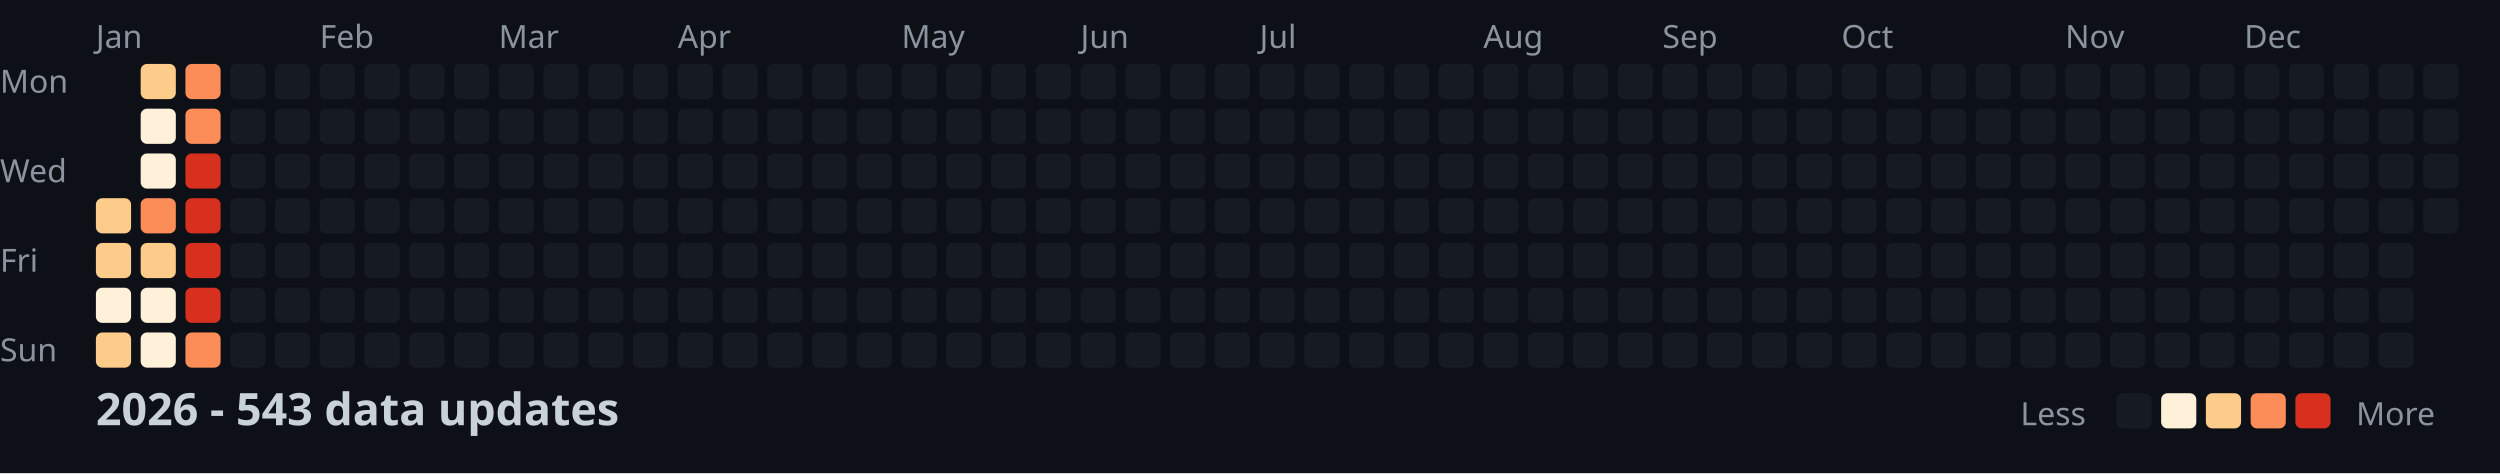
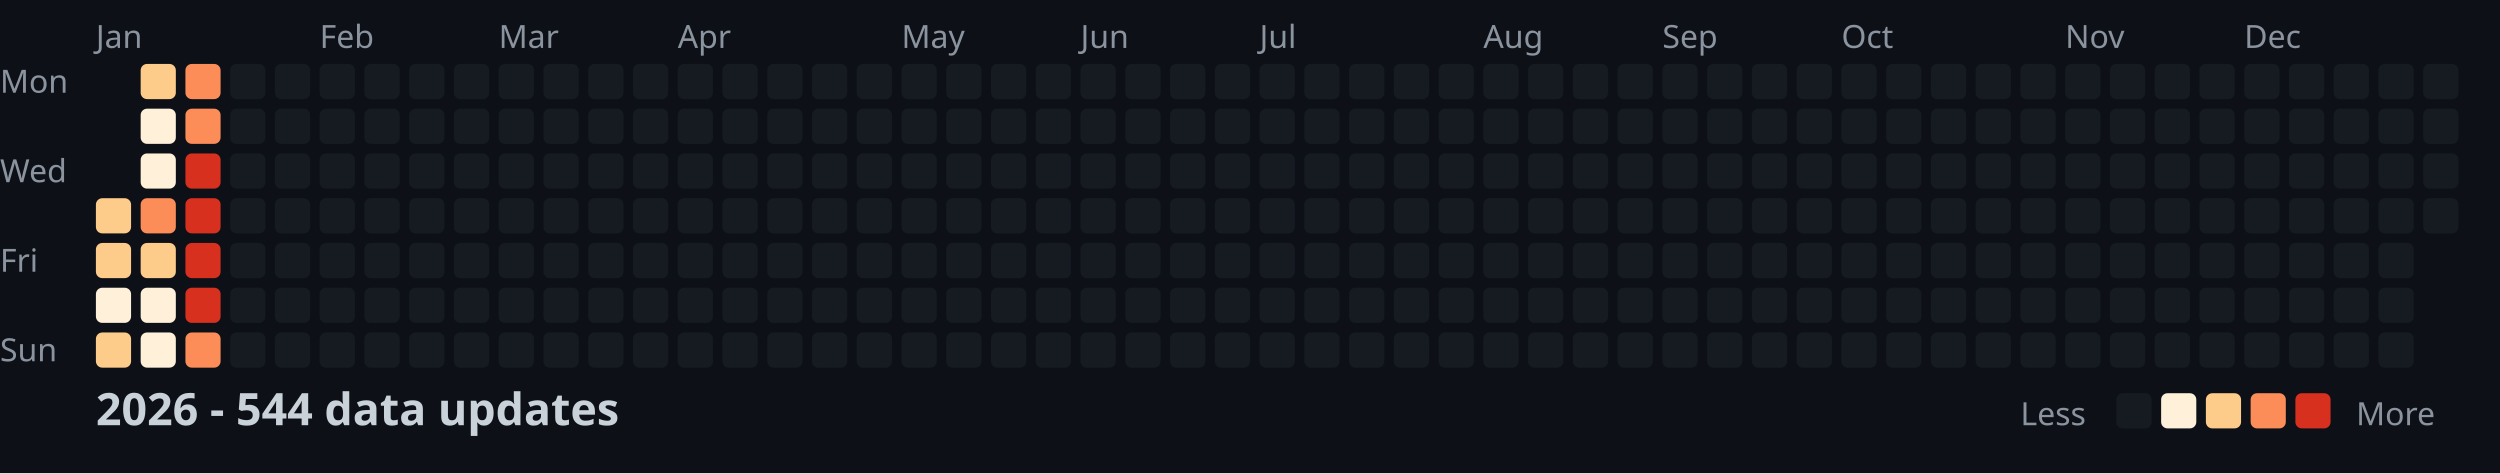
<svg xmlns="http://www.w3.org/2000/svg" width="782" height="148">
  <style>
    .month { font: 10px sans-serif; fill: #8b949e; }
    .day { font: 10px sans-serif; fill: #8b949e; }
    .title { font: bold 14px sans-serif; fill: #c9d1d9; }
    .legend { font: 10px sans-serif; fill: #8b949e; }
  </style>
  <rect width="100%" height="100%" fill="#0d1117" />
  <text x="0" y="29" class="day">Mon</text>
  <text x="0" y="57" class="day">Wed</text>
  <text x="0" y="85" class="day">Fri</text>
  <text x="0" y="113" class="day">Sun</text>
  <text x="30" y="15" class="month">Jan</text>
  <text x="100" y="15" class="month">Feb</text>
  <text x="156" y="15" class="month">Mar</text>
  <text x="212" y="15" class="month">Apr</text>
  <text x="282" y="15" class="month">May</text>
  <text x="338" y="15" class="month">Jun</text>
  <text x="394" y="15" class="month">Jul</text>
  <text x="464" y="15" class="month">Aug</text>
  <text x="520" y="15" class="month">Sep</text>
  <text x="576" y="15" class="month">Oct</text>
  <text x="646" y="15" class="month">Nov</text>
  <text x="702" y="15" class="month">Dec</text>
  <rect x="30" y="62" width="11" height="11" fill="#fdcc8a" rx="2" />
  <rect x="30" y="76" width="11" height="11" fill="#fdcc8a" rx="2" />
  <rect x="30" y="90" width="11" height="11" fill="#fef0d9" rx="2" />
  <rect x="30" y="104" width="11" height="11" fill="#fdcc8a" rx="2" />
  <rect x="44" y="20" width="11" height="11" fill="#fdcc8a" rx="2" />
  <rect x="44" y="34" width="11" height="11" fill="#fef0d9" rx="2" />
  <rect x="44" y="48" width="11" height="11" fill="#fef0d9" rx="2" />
  <rect x="44" y="62" width="11" height="11" fill="#fc8d59" rx="2" />
  <rect x="44" y="76" width="11" height="11" fill="#fdcc8a" rx="2" />
  <rect x="44" y="90" width="11" height="11" fill="#fef0d9" rx="2" />
  <rect x="44" y="104" width="11" height="11" fill="#fef0d9" rx="2" />
  <rect x="58" y="20" width="11" height="11" fill="#fc8d59" rx="2" />
  <rect x="58" y="34" width="11" height="11" fill="#fc8d59" rx="2" />
  <rect x="58" y="48" width="11" height="11" fill="#d7301f" rx="2" />
  <rect x="58" y="62" width="11" height="11" fill="#d7301f" rx="2" />
  <rect x="58" y="76" width="11" height="11" fill="#d7301f" rx="2" />
  <rect x="58" y="90" width="11" height="11" fill="#d7301f" rx="2" />
  <rect x="58" y="104" width="11" height="11" fill="#fc8d59" rx="2" />
  <rect x="72" y="20" width="11" height="11" fill="#161b22" rx="2" />
  <rect x="72" y="34" width="11" height="11" fill="#161b22" rx="2" />
  <rect x="72" y="48" width="11" height="11" fill="#161b22" rx="2" />
  <rect x="72" y="62" width="11" height="11" fill="#161b22" rx="2" />
  <rect x="72" y="76" width="11" height="11" fill="#161b22" rx="2" />
  <rect x="72" y="90" width="11" height="11" fill="#161b22" rx="2" />
  <rect x="72" y="104" width="11" height="11" fill="#161b22" rx="2" />
  <rect x="86" y="20" width="11" height="11" fill="#161b22" rx="2" />
  <rect x="86" y="34" width="11" height="11" fill="#161b22" rx="2" />
  <rect x="86" y="48" width="11" height="11" fill="#161b22" rx="2" />
  <rect x="86" y="62" width="11" height="11" fill="#161b22" rx="2" />
  <rect x="86" y="76" width="11" height="11" fill="#161b22" rx="2" />
  <rect x="86" y="90" width="11" height="11" fill="#161b22" rx="2" />
  <rect x="86" y="104" width="11" height="11" fill="#161b22" rx="2" />
  <rect x="100" y="20" width="11" height="11" fill="#161b22" rx="2" />
  <rect x="100" y="34" width="11" height="11" fill="#161b22" rx="2" />
  <rect x="100" y="48" width="11" height="11" fill="#161b22" rx="2" />
  <rect x="100" y="62" width="11" height="11" fill="#161b22" rx="2" />
  <rect x="100" y="76" width="11" height="11" fill="#161b22" rx="2" />
  <rect x="100" y="90" width="11" height="11" fill="#161b22" rx="2" />
  <rect x="100" y="104" width="11" height="11" fill="#161b22" rx="2" />
  <rect x="114" y="20" width="11" height="11" fill="#161b22" rx="2" />
  <rect x="114" y="34" width="11" height="11" fill="#161b22" rx="2" />
  <rect x="114" y="48" width="11" height="11" fill="#161b22" rx="2" />
  <rect x="114" y="62" width="11" height="11" fill="#161b22" rx="2" />
  <rect x="114" y="76" width="11" height="11" fill="#161b22" rx="2" />
  <rect x="114" y="90" width="11" height="11" fill="#161b22" rx="2" />
  <rect x="114" y="104" width="11" height="11" fill="#161b22" rx="2" />
  <rect x="128" y="20" width="11" height="11" fill="#161b22" rx="2" />
  <rect x="128" y="34" width="11" height="11" fill="#161b22" rx="2" />
  <rect x="128" y="48" width="11" height="11" fill="#161b22" rx="2" />
  <rect x="128" y="62" width="11" height="11" fill="#161b22" rx="2" />
  <rect x="128" y="76" width="11" height="11" fill="#161b22" rx="2" />
  <rect x="128" y="90" width="11" height="11" fill="#161b22" rx="2" />
  <rect x="128" y="104" width="11" height="11" fill="#161b22" rx="2" />
  <rect x="142" y="20" width="11" height="11" fill="#161b22" rx="2" />
  <rect x="142" y="34" width="11" height="11" fill="#161b22" rx="2" />
  <rect x="142" y="48" width="11" height="11" fill="#161b22" rx="2" />
  <rect x="142" y="62" width="11" height="11" fill="#161b22" rx="2" />
  <rect x="142" y="76" width="11" height="11" fill="#161b22" rx="2" />
  <rect x="142" y="90" width="11" height="11" fill="#161b22" rx="2" />
  <rect x="142" y="104" width="11" height="11" fill="#161b22" rx="2" />
  <rect x="156" y="20" width="11" height="11" fill="#161b22" rx="2" />
  <rect x="156" y="34" width="11" height="11" fill="#161b22" rx="2" />
  <rect x="156" y="48" width="11" height="11" fill="#161b22" rx="2" />
  <rect x="156" y="62" width="11" height="11" fill="#161b22" rx="2" />
  <rect x="156" y="76" width="11" height="11" fill="#161b22" rx="2" />
  <rect x="156" y="90" width="11" height="11" fill="#161b22" rx="2" />
  <rect x="156" y="104" width="11" height="11" fill="#161b22" rx="2" />
  <rect x="170" y="20" width="11" height="11" fill="#161b22" rx="2" />
  <rect x="170" y="34" width="11" height="11" fill="#161b22" rx="2" />
  <rect x="170" y="48" width="11" height="11" fill="#161b22" rx="2" />
  <rect x="170" y="62" width="11" height="11" fill="#161b22" rx="2" />
  <rect x="170" y="76" width="11" height="11" fill="#161b22" rx="2" />
  <rect x="170" y="90" width="11" height="11" fill="#161b22" rx="2" />
  <rect x="170" y="104" width="11" height="11" fill="#161b22" rx="2" />
  <rect x="184" y="20" width="11" height="11" fill="#161b22" rx="2" />
  <rect x="184" y="34" width="11" height="11" fill="#161b22" rx="2" />
  <rect x="184" y="48" width="11" height="11" fill="#161b22" rx="2" />
  <rect x="184" y="62" width="11" height="11" fill="#161b22" rx="2" />
  <rect x="184" y="76" width="11" height="11" fill="#161b22" rx="2" />
  <rect x="184" y="90" width="11" height="11" fill="#161b22" rx="2" />
  <rect x="184" y="104" width="11" height="11" fill="#161b22" rx="2" />
  <rect x="198" y="20" width="11" height="11" fill="#161b22" rx="2" />
  <rect x="198" y="34" width="11" height="11" fill="#161b22" rx="2" />
  <rect x="198" y="48" width="11" height="11" fill="#161b22" rx="2" />
  <rect x="198" y="62" width="11" height="11" fill="#161b22" rx="2" />
  <rect x="198" y="76" width="11" height="11" fill="#161b22" rx="2" />
  <rect x="198" y="90" width="11" height="11" fill="#161b22" rx="2" />
  <rect x="198" y="104" width="11" height="11" fill="#161b22" rx="2" />
  <rect x="212" y="20" width="11" height="11" fill="#161b22" rx="2" />
  <rect x="212" y="34" width="11" height="11" fill="#161b22" rx="2" />
  <rect x="212" y="48" width="11" height="11" fill="#161b22" rx="2" />
  <rect x="212" y="62" width="11" height="11" fill="#161b22" rx="2" />
  <rect x="212" y="76" width="11" height="11" fill="#161b22" rx="2" />
  <rect x="212" y="90" width="11" height="11" fill="#161b22" rx="2" />
  <rect x="212" y="104" width="11" height="11" fill="#161b22" rx="2" />
  <rect x="226" y="20" width="11" height="11" fill="#161b22" rx="2" />
  <rect x="226" y="34" width="11" height="11" fill="#161b22" rx="2" />
  <rect x="226" y="48" width="11" height="11" fill="#161b22" rx="2" />
  <rect x="226" y="62" width="11" height="11" fill="#161b22" rx="2" />
  <rect x="226" y="76" width="11" height="11" fill="#161b22" rx="2" />
  <rect x="226" y="90" width="11" height="11" fill="#161b22" rx="2" />
  <rect x="226" y="104" width="11" height="11" fill="#161b22" rx="2" />
  <rect x="240" y="20" width="11" height="11" fill="#161b22" rx="2" />
  <rect x="240" y="34" width="11" height="11" fill="#161b22" rx="2" />
  <rect x="240" y="48" width="11" height="11" fill="#161b22" rx="2" />
  <rect x="240" y="62" width="11" height="11" fill="#161b22" rx="2" />
  <rect x="240" y="76" width="11" height="11" fill="#161b22" rx="2" />
  <rect x="240" y="90" width="11" height="11" fill="#161b22" rx="2" />
  <rect x="240" y="104" width="11" height="11" fill="#161b22" rx="2" />
  <rect x="254" y="20" width="11" height="11" fill="#161b22" rx="2" />
  <rect x="254" y="34" width="11" height="11" fill="#161b22" rx="2" />
  <rect x="254" y="48" width="11" height="11" fill="#161b22" rx="2" />
  <rect x="254" y="62" width="11" height="11" fill="#161b22" rx="2" />
  <rect x="254" y="76" width="11" height="11" fill="#161b22" rx="2" />
  <rect x="254" y="90" width="11" height="11" fill="#161b22" rx="2" />
  <rect x="254" y="104" width="11" height="11" fill="#161b22" rx="2" />
  <rect x="268" y="20" width="11" height="11" fill="#161b22" rx="2" />
  <rect x="268" y="34" width="11" height="11" fill="#161b22" rx="2" />
  <rect x="268" y="48" width="11" height="11" fill="#161b22" rx="2" />
  <rect x="268" y="62" width="11" height="11" fill="#161b22" rx="2" />
  <rect x="268" y="76" width="11" height="11" fill="#161b22" rx="2" />
  <rect x="268" y="90" width="11" height="11" fill="#161b22" rx="2" />
  <rect x="268" y="104" width="11" height="11" fill="#161b22" rx="2" />
  <rect x="282" y="20" width="11" height="11" fill="#161b22" rx="2" />
  <rect x="282" y="34" width="11" height="11" fill="#161b22" rx="2" />
  <rect x="282" y="48" width="11" height="11" fill="#161b22" rx="2" />
  <rect x="282" y="62" width="11" height="11" fill="#161b22" rx="2" />
  <rect x="282" y="76" width="11" height="11" fill="#161b22" rx="2" />
  <rect x="282" y="90" width="11" height="11" fill="#161b22" rx="2" />
  <rect x="282" y="104" width="11" height="11" fill="#161b22" rx="2" />
  <rect x="296" y="20" width="11" height="11" fill="#161b22" rx="2" />
  <rect x="296" y="34" width="11" height="11" fill="#161b22" rx="2" />
  <rect x="296" y="48" width="11" height="11" fill="#161b22" rx="2" />
  <rect x="296" y="62" width="11" height="11" fill="#161b22" rx="2" />
  <rect x="296" y="76" width="11" height="11" fill="#161b22" rx="2" />
  <rect x="296" y="90" width="11" height="11" fill="#161b22" rx="2" />
  <rect x="296" y="104" width="11" height="11" fill="#161b22" rx="2" />
  <rect x="310" y="20" width="11" height="11" fill="#161b22" rx="2" />
  <rect x="310" y="34" width="11" height="11" fill="#161b22" rx="2" />
  <rect x="310" y="48" width="11" height="11" fill="#161b22" rx="2" />
  <rect x="310" y="62" width="11" height="11" fill="#161b22" rx="2" />
  <rect x="310" y="76" width="11" height="11" fill="#161b22" rx="2" />
  <rect x="310" y="90" width="11" height="11" fill="#161b22" rx="2" />
  <rect x="310" y="104" width="11" height="11" fill="#161b22" rx="2" />
  <rect x="324" y="20" width="11" height="11" fill="#161b22" rx="2" />
  <rect x="324" y="34" width="11" height="11" fill="#161b22" rx="2" />
  <rect x="324" y="48" width="11" height="11" fill="#161b22" rx="2" />
  <rect x="324" y="62" width="11" height="11" fill="#161b22" rx="2" />
  <rect x="324" y="76" width="11" height="11" fill="#161b22" rx="2" />
  <rect x="324" y="90" width="11" height="11" fill="#161b22" rx="2" />
  <rect x="324" y="104" width="11" height="11" fill="#161b22" rx="2" />
  <rect x="338" y="20" width="11" height="11" fill="#161b22" rx="2" />
  <rect x="338" y="34" width="11" height="11" fill="#161b22" rx="2" />
  <rect x="338" y="48" width="11" height="11" fill="#161b22" rx="2" />
  <rect x="338" y="62" width="11" height="11" fill="#161b22" rx="2" />
  <rect x="338" y="76" width="11" height="11" fill="#161b22" rx="2" />
  <rect x="338" y="90" width="11" height="11" fill="#161b22" rx="2" />
  <rect x="338" y="104" width="11" height="11" fill="#161b22" rx="2" />
  <rect x="352" y="20" width="11" height="11" fill="#161b22" rx="2" />
  <rect x="352" y="34" width="11" height="11" fill="#161b22" rx="2" />
  <rect x="352" y="48" width="11" height="11" fill="#161b22" rx="2" />
  <rect x="352" y="62" width="11" height="11" fill="#161b22" rx="2" />
  <rect x="352" y="76" width="11" height="11" fill="#161b22" rx="2" />
  <rect x="352" y="90" width="11" height="11" fill="#161b22" rx="2" />
  <rect x="352" y="104" width="11" height="11" fill="#161b22" rx="2" />
  <rect x="366" y="20" width="11" height="11" fill="#161b22" rx="2" />
  <rect x="366" y="34" width="11" height="11" fill="#161b22" rx="2" />
  <rect x="366" y="48" width="11" height="11" fill="#161b22" rx="2" />
  <rect x="366" y="62" width="11" height="11" fill="#161b22" rx="2" />
  <rect x="366" y="76" width="11" height="11" fill="#161b22" rx="2" />
  <rect x="366" y="90" width="11" height="11" fill="#161b22" rx="2" />
  <rect x="366" y="104" width="11" height="11" fill="#161b22" rx="2" />
  <rect x="380" y="20" width="11" height="11" fill="#161b22" rx="2" />
  <rect x="380" y="34" width="11" height="11" fill="#161b22" rx="2" />
  <rect x="380" y="48" width="11" height="11" fill="#161b22" rx="2" />
  <rect x="380" y="62" width="11" height="11" fill="#161b22" rx="2" />
  <rect x="380" y="76" width="11" height="11" fill="#161b22" rx="2" />
  <rect x="380" y="90" width="11" height="11" fill="#161b22" rx="2" />
  <rect x="380" y="104" width="11" height="11" fill="#161b22" rx="2" />
  <rect x="394" y="20" width="11" height="11" fill="#161b22" rx="2" />
  <rect x="394" y="34" width="11" height="11" fill="#161b22" rx="2" />
  <rect x="394" y="48" width="11" height="11" fill="#161b22" rx="2" />
  <rect x="394" y="62" width="11" height="11" fill="#161b22" rx="2" />
  <rect x="394" y="76" width="11" height="11" fill="#161b22" rx="2" />
  <rect x="394" y="90" width="11" height="11" fill="#161b22" rx="2" />
  <rect x="394" y="104" width="11" height="11" fill="#161b22" rx="2" />
  <rect x="408" y="20" width="11" height="11" fill="#161b22" rx="2" />
  <rect x="408" y="34" width="11" height="11" fill="#161b22" rx="2" />
  <rect x="408" y="48" width="11" height="11" fill="#161b22" rx="2" />
  <rect x="408" y="62" width="11" height="11" fill="#161b22" rx="2" />
  <rect x="408" y="76" width="11" height="11" fill="#161b22" rx="2" />
  <rect x="408" y="90" width="11" height="11" fill="#161b22" rx="2" />
  <rect x="408" y="104" width="11" height="11" fill="#161b22" rx="2" />
  <rect x="422" y="20" width="11" height="11" fill="#161b22" rx="2" />
  <rect x="422" y="34" width="11" height="11" fill="#161b22" rx="2" />
  <rect x="422" y="48" width="11" height="11" fill="#161b22" rx="2" />
  <rect x="422" y="62" width="11" height="11" fill="#161b22" rx="2" />
  <rect x="422" y="76" width="11" height="11" fill="#161b22" rx="2" />
  <rect x="422" y="90" width="11" height="11" fill="#161b22" rx="2" />
  <rect x="422" y="104" width="11" height="11" fill="#161b22" rx="2" />
  <rect x="436" y="20" width="11" height="11" fill="#161b22" rx="2" />
  <rect x="436" y="34" width="11" height="11" fill="#161b22" rx="2" />
  <rect x="436" y="48" width="11" height="11" fill="#161b22" rx="2" />
  <rect x="436" y="62" width="11" height="11" fill="#161b22" rx="2" />
  <rect x="436" y="76" width="11" height="11" fill="#161b22" rx="2" />
  <rect x="436" y="90" width="11" height="11" fill="#161b22" rx="2" />
  <rect x="436" y="104" width="11" height="11" fill="#161b22" rx="2" />
  <rect x="450" y="20" width="11" height="11" fill="#161b22" rx="2" />
  <rect x="450" y="34" width="11" height="11" fill="#161b22" rx="2" />
  <rect x="450" y="48" width="11" height="11" fill="#161b22" rx="2" />
  <rect x="450" y="62" width="11" height="11" fill="#161b22" rx="2" />
  <rect x="450" y="76" width="11" height="11" fill="#161b22" rx="2" />
  <rect x="450" y="90" width="11" height="11" fill="#161b22" rx="2" />
  <rect x="450" y="104" width="11" height="11" fill="#161b22" rx="2" />
  <rect x="464" y="20" width="11" height="11" fill="#161b22" rx="2" />
  <rect x="464" y="34" width="11" height="11" fill="#161b22" rx="2" />
  <rect x="464" y="48" width="11" height="11" fill="#161b22" rx="2" />
  <rect x="464" y="62" width="11" height="11" fill="#161b22" rx="2" />
  <rect x="464" y="76" width="11" height="11" fill="#161b22" rx="2" />
  <rect x="464" y="90" width="11" height="11" fill="#161b22" rx="2" />
  <rect x="464" y="104" width="11" height="11" fill="#161b22" rx="2" />
  <rect x="478" y="20" width="11" height="11" fill="#161b22" rx="2" />
  <rect x="478" y="34" width="11" height="11" fill="#161b22" rx="2" />
  <rect x="478" y="48" width="11" height="11" fill="#161b22" rx="2" />
  <rect x="478" y="62" width="11" height="11" fill="#161b22" rx="2" />
  <rect x="478" y="76" width="11" height="11" fill="#161b22" rx="2" />
  <rect x="478" y="90" width="11" height="11" fill="#161b22" rx="2" />
  <rect x="478" y="104" width="11" height="11" fill="#161b22" rx="2" />
  <rect x="492" y="20" width="11" height="11" fill="#161b22" rx="2" />
  <rect x="492" y="34" width="11" height="11" fill="#161b22" rx="2" />
  <rect x="492" y="48" width="11" height="11" fill="#161b22" rx="2" />
  <rect x="492" y="62" width="11" height="11" fill="#161b22" rx="2" />
  <rect x="492" y="76" width="11" height="11" fill="#161b22" rx="2" />
  <rect x="492" y="90" width="11" height="11" fill="#161b22" rx="2" />
  <rect x="492" y="104" width="11" height="11" fill="#161b22" rx="2" />
  <rect x="506" y="20" width="11" height="11" fill="#161b22" rx="2" />
  <rect x="506" y="34" width="11" height="11" fill="#161b22" rx="2" />
  <rect x="506" y="48" width="11" height="11" fill="#161b22" rx="2" />
  <rect x="506" y="62" width="11" height="11" fill="#161b22" rx="2" />
  <rect x="506" y="76" width="11" height="11" fill="#161b22" rx="2" />
  <rect x="506" y="90" width="11" height="11" fill="#161b22" rx="2" />
  <rect x="506" y="104" width="11" height="11" fill="#161b22" rx="2" />
  <rect x="520" y="20" width="11" height="11" fill="#161b22" rx="2" />
  <rect x="520" y="34" width="11" height="11" fill="#161b22" rx="2" />
  <rect x="520" y="48" width="11" height="11" fill="#161b22" rx="2" />
  <rect x="520" y="62" width="11" height="11" fill="#161b22" rx="2" />
  <rect x="520" y="76" width="11" height="11" fill="#161b22" rx="2" />
  <rect x="520" y="90" width="11" height="11" fill="#161b22" rx="2" />
  <rect x="520" y="104" width="11" height="11" fill="#161b22" rx="2" />
  <rect x="534" y="20" width="11" height="11" fill="#161b22" rx="2" />
  <rect x="534" y="34" width="11" height="11" fill="#161b22" rx="2" />
  <rect x="534" y="48" width="11" height="11" fill="#161b22" rx="2" />
  <rect x="534" y="62" width="11" height="11" fill="#161b22" rx="2" />
  <rect x="534" y="76" width="11" height="11" fill="#161b22" rx="2" />
  <rect x="534" y="90" width="11" height="11" fill="#161b22" rx="2" />
  <rect x="534" y="104" width="11" height="11" fill="#161b22" rx="2" />
  <rect x="548" y="20" width="11" height="11" fill="#161b22" rx="2" />
  <rect x="548" y="34" width="11" height="11" fill="#161b22" rx="2" />
  <rect x="548" y="48" width="11" height="11" fill="#161b22" rx="2" />
  <rect x="548" y="62" width="11" height="11" fill="#161b22" rx="2" />
  <rect x="548" y="76" width="11" height="11" fill="#161b22" rx="2" />
  <rect x="548" y="90" width="11" height="11" fill="#161b22" rx="2" />
  <rect x="548" y="104" width="11" height="11" fill="#161b22" rx="2" />
  <rect x="562" y="20" width="11" height="11" fill="#161b22" rx="2" />
  <rect x="562" y="34" width="11" height="11" fill="#161b22" rx="2" />
  <rect x="562" y="48" width="11" height="11" fill="#161b22" rx="2" />
  <rect x="562" y="62" width="11" height="11" fill="#161b22" rx="2" />
  <rect x="562" y="76" width="11" height="11" fill="#161b22" rx="2" />
  <rect x="562" y="90" width="11" height="11" fill="#161b22" rx="2" />
  <rect x="562" y="104" width="11" height="11" fill="#161b22" rx="2" />
  <rect x="576" y="20" width="11" height="11" fill="#161b22" rx="2" />
  <rect x="576" y="34" width="11" height="11" fill="#161b22" rx="2" />
  <rect x="576" y="48" width="11" height="11" fill="#161b22" rx="2" />
  <rect x="576" y="62" width="11" height="11" fill="#161b22" rx="2" />
  <rect x="576" y="76" width="11" height="11" fill="#161b22" rx="2" />
  <rect x="576" y="90" width="11" height="11" fill="#161b22" rx="2" />
  <rect x="576" y="104" width="11" height="11" fill="#161b22" rx="2" />
  <rect x="590" y="20" width="11" height="11" fill="#161b22" rx="2" />
  <rect x="590" y="34" width="11" height="11" fill="#161b22" rx="2" />
  <rect x="590" y="48" width="11" height="11" fill="#161b22" rx="2" />
  <rect x="590" y="62" width="11" height="11" fill="#161b22" rx="2" />
  <rect x="590" y="76" width="11" height="11" fill="#161b22" rx="2" />
  <rect x="590" y="90" width="11" height="11" fill="#161b22" rx="2" />
  <rect x="590" y="104" width="11" height="11" fill="#161b22" rx="2" />
  <rect x="604" y="20" width="11" height="11" fill="#161b22" rx="2" />
  <rect x="604" y="34" width="11" height="11" fill="#161b22" rx="2" />
  <rect x="604" y="48" width="11" height="11" fill="#161b22" rx="2" />
  <rect x="604" y="62" width="11" height="11" fill="#161b22" rx="2" />
  <rect x="604" y="76" width="11" height="11" fill="#161b22" rx="2" />
  <rect x="604" y="90" width="11" height="11" fill="#161b22" rx="2" />
  <rect x="604" y="104" width="11" height="11" fill="#161b22" rx="2" />
  <rect x="618" y="20" width="11" height="11" fill="#161b22" rx="2" />
  <rect x="618" y="34" width="11" height="11" fill="#161b22" rx="2" />
  <rect x="618" y="48" width="11" height="11" fill="#161b22" rx="2" />
  <rect x="618" y="62" width="11" height="11" fill="#161b22" rx="2" />
  <rect x="618" y="76" width="11" height="11" fill="#161b22" rx="2" />
  <rect x="618" y="90" width="11" height="11" fill="#161b22" rx="2" />
  <rect x="618" y="104" width="11" height="11" fill="#161b22" rx="2" />
  <rect x="632" y="20" width="11" height="11" fill="#161b22" rx="2" />
  <rect x="632" y="34" width="11" height="11" fill="#161b22" rx="2" />
  <rect x="632" y="48" width="11" height="11" fill="#161b22" rx="2" />
  <rect x="632" y="62" width="11" height="11" fill="#161b22" rx="2" />
  <rect x="632" y="76" width="11" height="11" fill="#161b22" rx="2" />
  <rect x="632" y="90" width="11" height="11" fill="#161b22" rx="2" />
  <rect x="632" y="104" width="11" height="11" fill="#161b22" rx="2" />
  <rect x="646" y="20" width="11" height="11" fill="#161b22" rx="2" />
  <rect x="646" y="34" width="11" height="11" fill="#161b22" rx="2" />
  <rect x="646" y="48" width="11" height="11" fill="#161b22" rx="2" />
  <rect x="646" y="62" width="11" height="11" fill="#161b22" rx="2" />
  <rect x="646" y="76" width="11" height="11" fill="#161b22" rx="2" />
  <rect x="646" y="90" width="11" height="11" fill="#161b22" rx="2" />
  <rect x="646" y="104" width="11" height="11" fill="#161b22" rx="2" />
  <rect x="660" y="20" width="11" height="11" fill="#161b22" rx="2" />
  <rect x="660" y="34" width="11" height="11" fill="#161b22" rx="2" />
  <rect x="660" y="48" width="11" height="11" fill="#161b22" rx="2" />
  <rect x="660" y="62" width="11" height="11" fill="#161b22" rx="2" />
  <rect x="660" y="76" width="11" height="11" fill="#161b22" rx="2" />
  <rect x="660" y="90" width="11" height="11" fill="#161b22" rx="2" />
  <rect x="660" y="104" width="11" height="11" fill="#161b22" rx="2" />
  <rect x="674" y="20" width="11" height="11" fill="#161b22" rx="2" />
  <rect x="674" y="34" width="11" height="11" fill="#161b22" rx="2" />
  <rect x="674" y="48" width="11" height="11" fill="#161b22" rx="2" />
  <rect x="674" y="62" width="11" height="11" fill="#161b22" rx="2" />
  <rect x="674" y="76" width="11" height="11" fill="#161b22" rx="2" />
  <rect x="674" y="90" width="11" height="11" fill="#161b22" rx="2" />
  <rect x="674" y="104" width="11" height="11" fill="#161b22" rx="2" />
  <rect x="688" y="20" width="11" height="11" fill="#161b22" rx="2" />
  <rect x="688" y="34" width="11" height="11" fill="#161b22" rx="2" />
  <rect x="688" y="48" width="11" height="11" fill="#161b22" rx="2" />
  <rect x="688" y="62" width="11" height="11" fill="#161b22" rx="2" />
  <rect x="688" y="76" width="11" height="11" fill="#161b22" rx="2" />
  <rect x="688" y="90" width="11" height="11" fill="#161b22" rx="2" />
  <rect x="688" y="104" width="11" height="11" fill="#161b22" rx="2" />
  <rect x="702" y="20" width="11" height="11" fill="#161b22" rx="2" />
  <rect x="702" y="34" width="11" height="11" fill="#161b22" rx="2" />
  <rect x="702" y="48" width="11" height="11" fill="#161b22" rx="2" />
  <rect x="702" y="62" width="11" height="11" fill="#161b22" rx="2" />
  <rect x="702" y="76" width="11" height="11" fill="#161b22" rx="2" />
  <rect x="702" y="90" width="11" height="11" fill="#161b22" rx="2" />
  <rect x="702" y="104" width="11" height="11" fill="#161b22" rx="2" />
  <rect x="716" y="20" width="11" height="11" fill="#161b22" rx="2" />
  <rect x="716" y="34" width="11" height="11" fill="#161b22" rx="2" />
  <rect x="716" y="48" width="11" height="11" fill="#161b22" rx="2" />
  <rect x="716" y="62" width="11" height="11" fill="#161b22" rx="2" />
  <rect x="716" y="76" width="11" height="11" fill="#161b22" rx="2" />
  <rect x="716" y="90" width="11" height="11" fill="#161b22" rx="2" />
  <rect x="716" y="104" width="11" height="11" fill="#161b22" rx="2" />
  <rect x="730" y="20" width="11" height="11" fill="#161b22" rx="2" />
  <rect x="730" y="34" width="11" height="11" fill="#161b22" rx="2" />
  <rect x="730" y="48" width="11" height="11" fill="#161b22" rx="2" />
  <rect x="730" y="62" width="11" height="11" fill="#161b22" rx="2" />
  <rect x="730" y="76" width="11" height="11" fill="#161b22" rx="2" />
  <rect x="730" y="90" width="11" height="11" fill="#161b22" rx="2" />
  <rect x="730" y="104" width="11" height="11" fill="#161b22" rx="2" />
  <rect x="744" y="20" width="11" height="11" fill="#161b22" rx="2" />
  <rect x="744" y="34" width="11" height="11" fill="#161b22" rx="2" />
  <rect x="744" y="48" width="11" height="11" fill="#161b22" rx="2" />
  <rect x="744" y="62" width="11" height="11" fill="#161b22" rx="2" />
  <rect x="744" y="76" width="11" height="11" fill="#161b22" rx="2" />
  <rect x="744" y="90" width="11" height="11" fill="#161b22" rx="2" />
  <rect x="744" y="104" width="11" height="11" fill="#161b22" rx="2" />
  <rect x="758" y="20" width="11" height="11" fill="#161b22" rx="2" />
  <rect x="758" y="34" width="11" height="11" fill="#161b22" rx="2" />
  <rect x="758" y="48" width="11" height="11" fill="#161b22" rx="2" />
  <rect x="758" y="62" width="11" height="11" fill="#161b22" rx="2" />
-   <text x="30" y="133" class="title">2026 - 543 data updates</text>
+   <text x="30" y="133" class="title">2026 - 544 data updates</text>
  <text x="632" y="133" class="legend">Less</text>
  <rect x="662" y="123" width="11" height="11" fill="#161b22" rx="2" />
  <rect x="676" y="123" width="11" height="11" fill="#fef0d9" rx="2" />
  <rect x="690" y="123" width="11" height="11" fill="#fdcc8a" rx="2" />
  <rect x="704" y="123" width="11" height="11" fill="#fc8d59" rx="2" />
  <rect x="718" y="123" width="11" height="11" fill="#d7301f" rx="2" />
  <text x="737" y="133" class="legend">More</text>
</svg>
